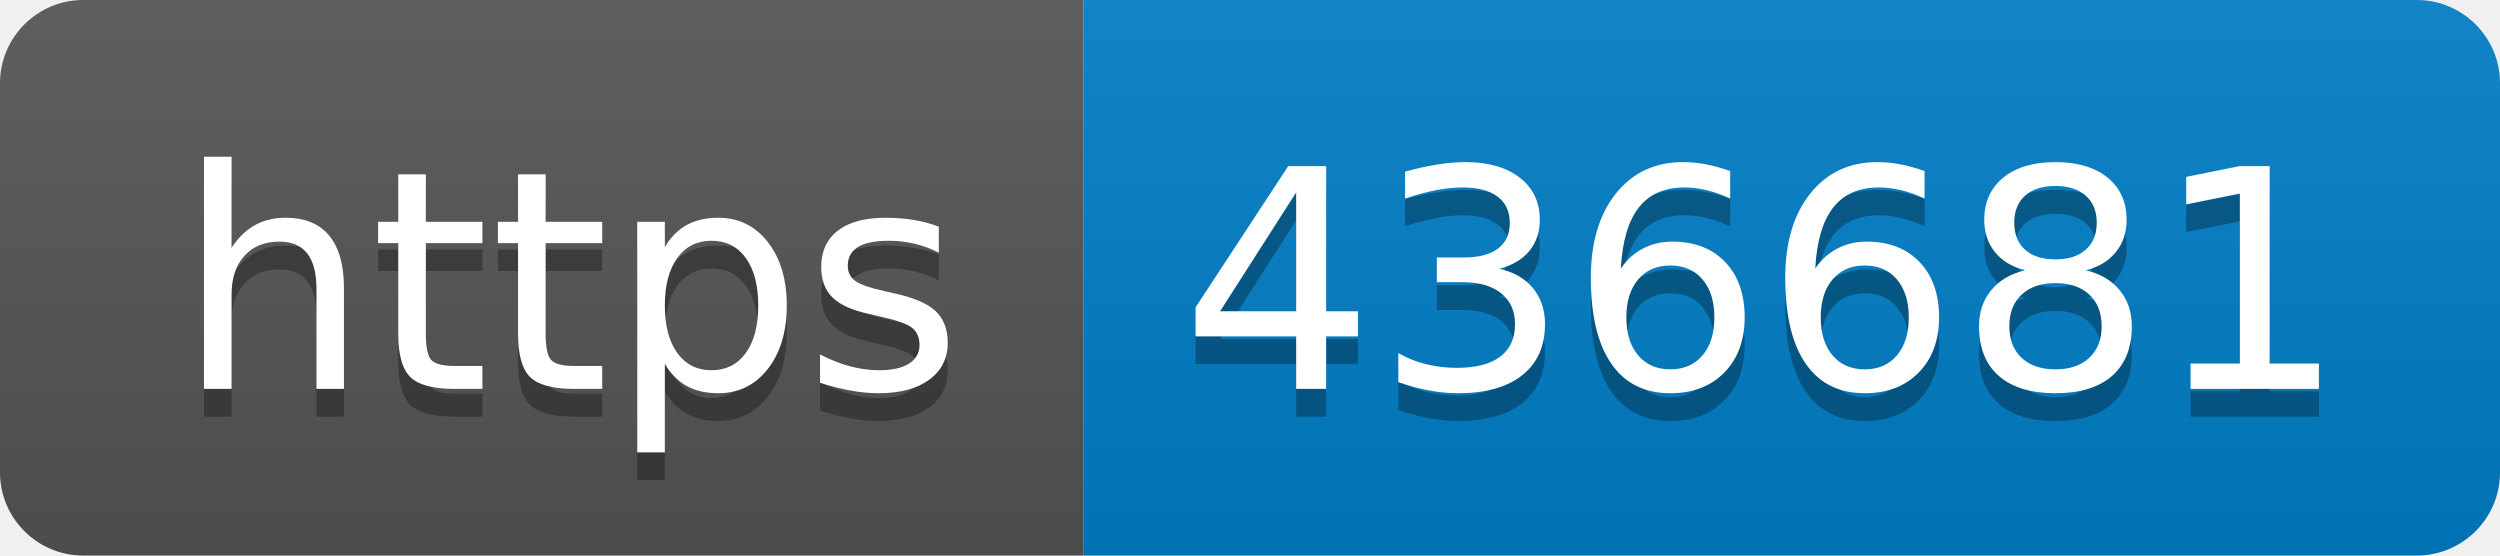
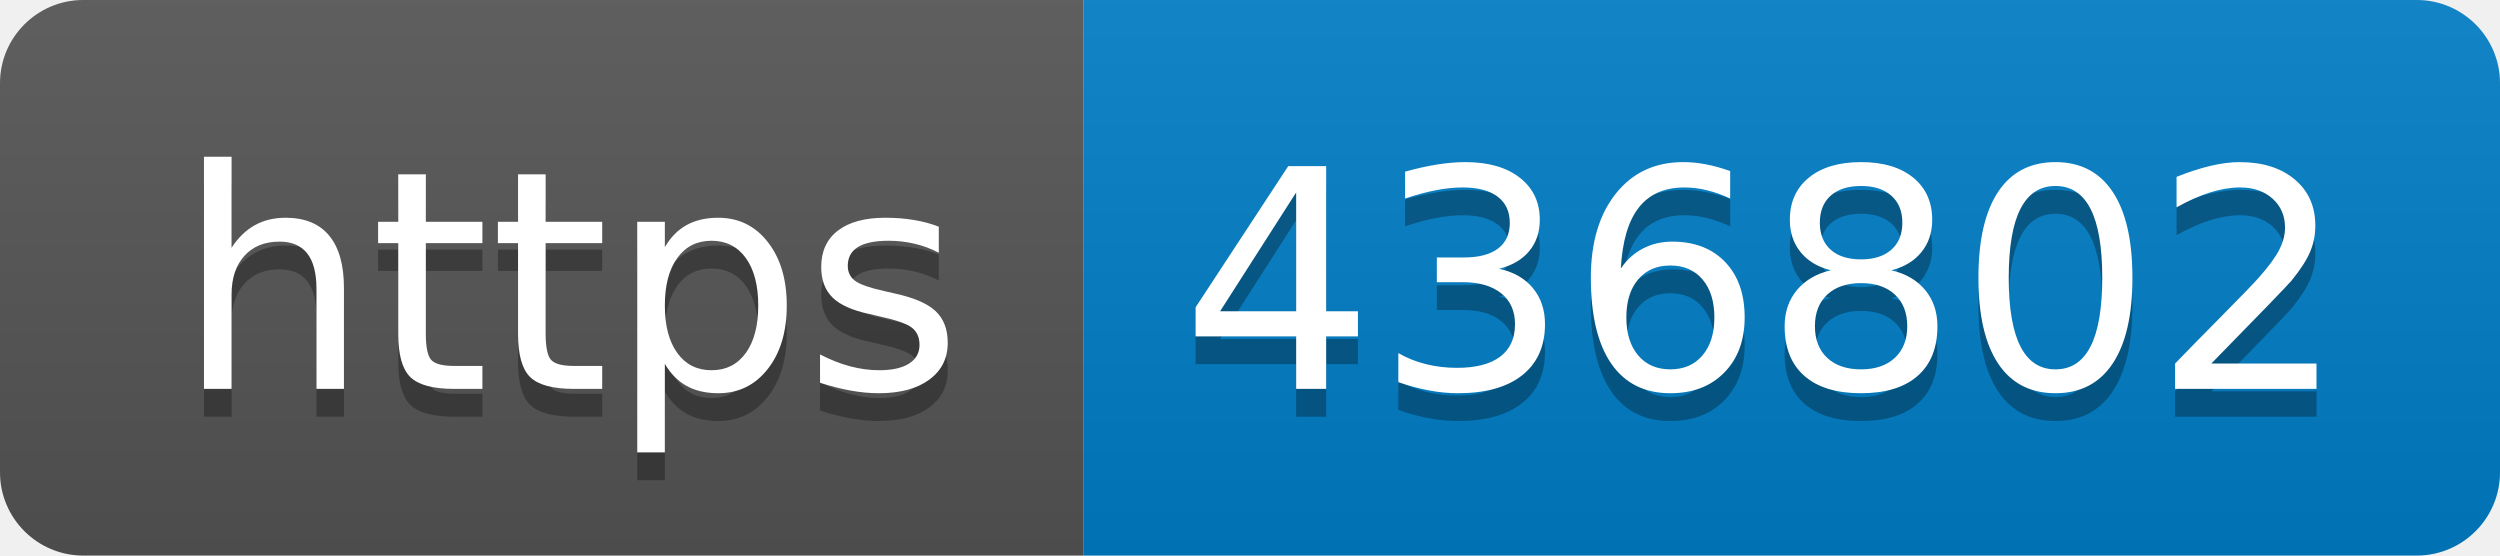
- <svg xmlns="http://www.w3.org/2000/svg" width="90" height="20" role="img" aria-label="https: 436681">
+ <svg xmlns="http://www.w3.org/2000/svg" width="90" height="20" role="img" aria-label="https: 436802">
  <linearGradient id="s" x2="0" y2="100%">
    <stop offset="0" stop-color="#bbb" stop-opacity=".1" />
    <stop offset="1" stop-opacity=".1" />
  </linearGradient>
  <clipPath id="r">
    <rect width="90" height="20" rx="3" fill="#fff" />
  </clipPath>
  <g clip-path="url(#r)">
    <rect width="39" height="20" fill="#555" />
    <rect x="39" width="51" height="20" fill="#007ec6" />
    <rect width="90" height="20" fill="url(#s)" />
  </g>
  <g fill="#fff" text-anchor="middle" font-family="Verdana,Geneva,DejaVu Sans,sans-serif" text-rendering="geometricPrecision" font-size="110">
    <text aria-hidden="true" x="205" y="150" fill="#010101" fill-opacity=".3" transform="scale(.1)" textLength="290">https</text>
    <text x="205" y="140" transform="scale(.1)" fill="#fff" textLength="290">https</text>
-     <text aria-hidden="true" x="635" y="150" fill="#010101" fill-opacity=".3" transform="scale(.1)" textLength="410">436681</text>
-     <text x="635" y="140" transform="scale(.1)" fill="#fff" textLength="410">436681</text>
+     <text aria-hidden="true" x="635" y="150" fill="#010101" fill-opacity=".3" transform="scale(.1)" textLength="410">436802</text>
+     <text x="635" y="140" transform="scale(.1)" fill="#fff" textLength="410">436802</text>
  </g>
</svg>
